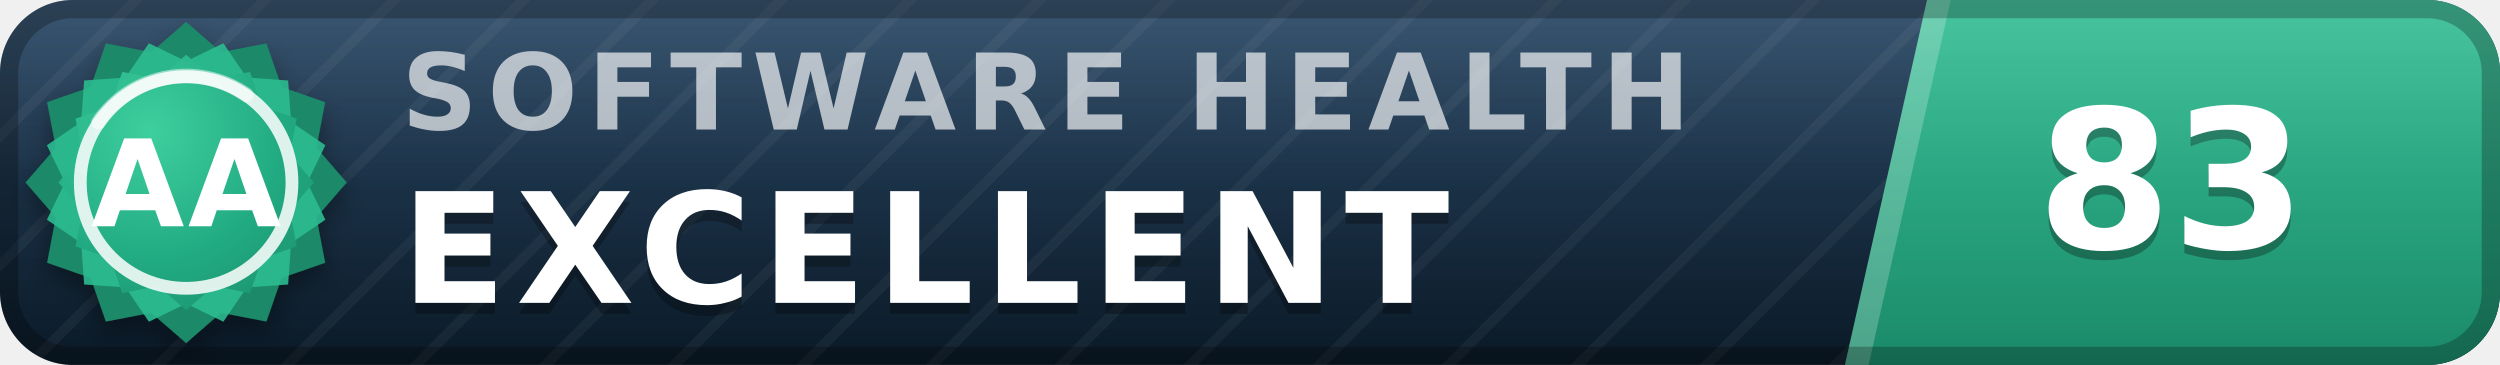
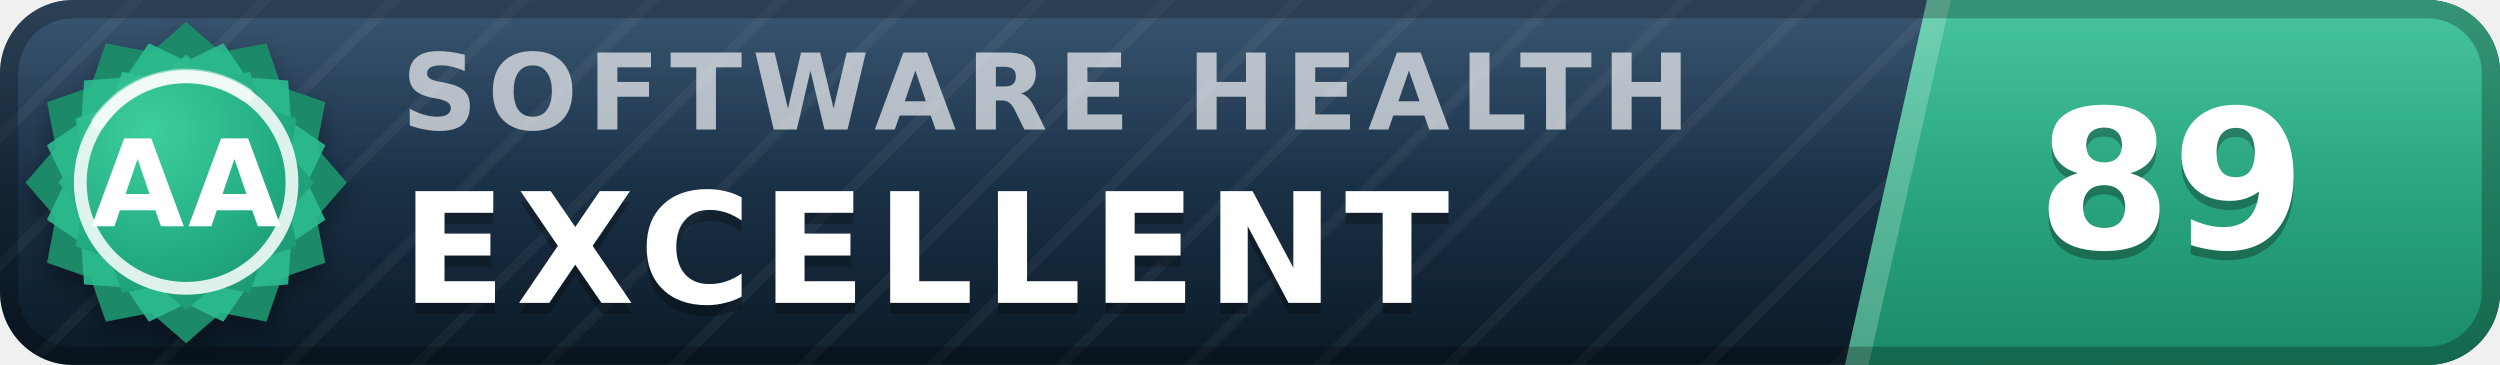
- <svg xmlns="http://www.w3.org/2000/svg" width="137" height="20" viewBox="0 0 137 20" role="img" aria-label="inspect.software software health index 83 of 100, excellent (grade AA)" font-family="Verdana,DejaVu Sans,Geneva,sans-serif">
+ <svg xmlns="http://www.w3.org/2000/svg" width="137" height="20" viewBox="0 0 137 20" role="img" aria-label="inspect.software software health index 89 of 100, excellent (grade AA)" font-family="Verdana,DejaVu Sans,Geneva,sans-serif">
  <defs>
    <linearGradient id="plate" x1="0" y1="0" x2="0" y2="1">
      <stop offset="0" stop-color="#1d3d5c" />
      <stop offset="1" stop-color="#0a1926" />
    </linearGradient>
    <linearGradient id="endplate" x1="0" y1="0" x2="0" y2="1">
      <stop offset="0" stop-color="#2cbc90" />
      <stop offset="1" stop-color="#1a8a68" />
    </linearGradient>
    <linearGradient id="gloss" x1="0" y1="0" x2="0" y2="1">
      <stop offset="0" stop-color="#fff" stop-opacity=".13" />
      <stop offset=".5" stop-color="#fff" stop-opacity=".03" />
      <stop offset="1" stop-color="#fff" stop-opacity="0" />
    </linearGradient>
    <pattern id="guilloche" width="5" height="5" patternUnits="userSpaceOnUse" patternTransform="rotate(45)">
      <line x1="0" y1="0" x2="0" y2="5" stroke="#fff" stroke-opacity=".045" stroke-width="1.1" />
    </pattern>
    <clipPath id="rounded">
      <rect width="137" height="20" rx="4" />
    </clipPath>
    <radialGradient id="sealFace" cx=".36" cy=".3" r=".95">
      <stop offset="0" stop-color="#3ecf9e" />
      <stop offset=".55" stop-color="#21aa81" />
      <stop offset="1" stop-color="#1a8a68" />
    </radialGradient>
    <filter id="sealShadow" x="-40%" y="-40%" width="180%" height="180%">
      <feDropShadow dx="0" dy="0.7" stdDeviation="0.7" flood-color="#000" flood-opacity="0.38" />
    </filter>
  </defs>
  <g clip-path="url(#rounded)">
    <rect width="137" height="20" fill="url(#plate)" />
    <rect width="137" height="20" fill="url(#guilloche)" />
    <polygon points="105.6,0 137,0 137,20 101.1,20" fill="url(#endplate)" />
    <polygon points="105.6,0 106.9,0 102.4,20 101.1,20" fill="#fff" fill-opacity=".22" />
    <text x="22.0" y="7.1" font-size="5.8" letter-spacing="0.55" fill="#fff" fill-opacity=".66" font-weight="bold" textLength="76.3" lengthAdjust="spacing">SOFTWARE HEALTH</text>
    <text x="22.0" y="17.2" font-size="8.4" fill="#000" fill-opacity=".3" font-weight="bold" letter-spacing="0.55" textLength="65.1" lengthAdjust="spacing">EXCELLENT</text>
    <text x="22.0" y="16.6" font-size="8.4" fill="#fff" font-weight="bold" letter-spacing="0.55" textLength="65.1" lengthAdjust="spacing">EXCELLENT</text>
-     <text x="119.0" y="14.1" font-size="10.6" fill="#000" fill-opacity=".3" font-weight="bold" text-anchor="middle">83</text>
-     <text x="119.0" y="13.6" font-size="10.6" fill="#fff" font-weight="bold" text-anchor="middle">83</text>
+     <text x="119.0" y="14.1" font-size="10.6" fill="#000" fill-opacity=".3" font-weight="bold" text-anchor="middle">89</text>
+     <text x="119.0" y="13.6" font-size="10.6" fill="#fff" font-weight="bold" text-anchor="middle">89</text>
    <rect width="137" height="20" fill="url(#gloss)" />
  </g>
  <rect x=".5" y=".5" width="136" height="19" rx="3.5" fill="none" stroke="#000" stroke-opacity=".25" />
  <g filter="url(#sealShadow)">
    <path d="M10.20 1.20 L12.11 2.86 L14.60 2.38 L15.43 4.77 L17.82 5.60 L17.34 8.09 L19.00 10.00 L17.34 11.91 L17.82 14.40 L15.43 15.23 L14.60 17.62 L12.11 17.14 L10.20 18.80 L8.29 17.14 L5.80 17.62 L4.97 15.23 L2.58 14.40 L3.06 11.91 L1.40 10.00 L3.06 8.09 L2.58 5.60 L4.97 4.77 L5.80 2.38 L8.29 2.86 L10.20 1.20 Z" fill="#1a8a68" />
  </g>
  <path d="M12.24 2.37 L13.52 4.25 L15.79 4.41 L15.95 6.68 L17.83 7.96 L16.84 10.00 L17.83 12.04 L15.95 13.32 L15.79 15.59 L13.52 15.75 L12.24 17.63 L10.20 16.64 L8.16 17.63 L6.88 15.75 L4.61 15.59 L4.45 13.32 L2.57 12.04 L3.56 10.00 L2.57 7.96 L4.45 6.68 L4.61 4.41 L6.88 4.25 L8.16 2.37 L10.20 3.36 L12.24 2.37 Z" fill="#2cbc90" fill-opacity=".9" />
  <path d="M10.20 3.00 L11.72 4.32 L13.70 3.94 L14.36 5.84 L16.26 6.50 L15.88 8.48 L17.20 10.00 L15.88 11.52 L16.26 13.50 L14.36 14.16 L13.70 16.06 L11.72 15.68 L10.20 17.00 L8.68 15.68 L6.70 16.06 L6.04 14.16 L4.14 13.50 L4.52 11.52 L3.20 10.00 L4.52 8.48 L4.14 6.50 L6.04 5.84 L6.70 3.94 L8.68 4.32 L10.20 3.00 Z" fill="url(#sealFace)" />
  <circle cx="10.2" cy="10.0" r="5.8" fill="none" stroke="#fff" stroke-opacity=".85" stroke-width=".7" />
  <path d="M5.4 6.7 A5.8 5.8 0 0 1 13.5 5.2" stroke="#fff" stroke-opacity=".5" stroke-width=".8" fill="none" stroke-linecap="round" />
  <text x="10.2" y="12.4" font-size="6.6" fill="#fff" font-weight="bold" text-anchor="middle" letter-spacing=".2">AA</text>
</svg>
